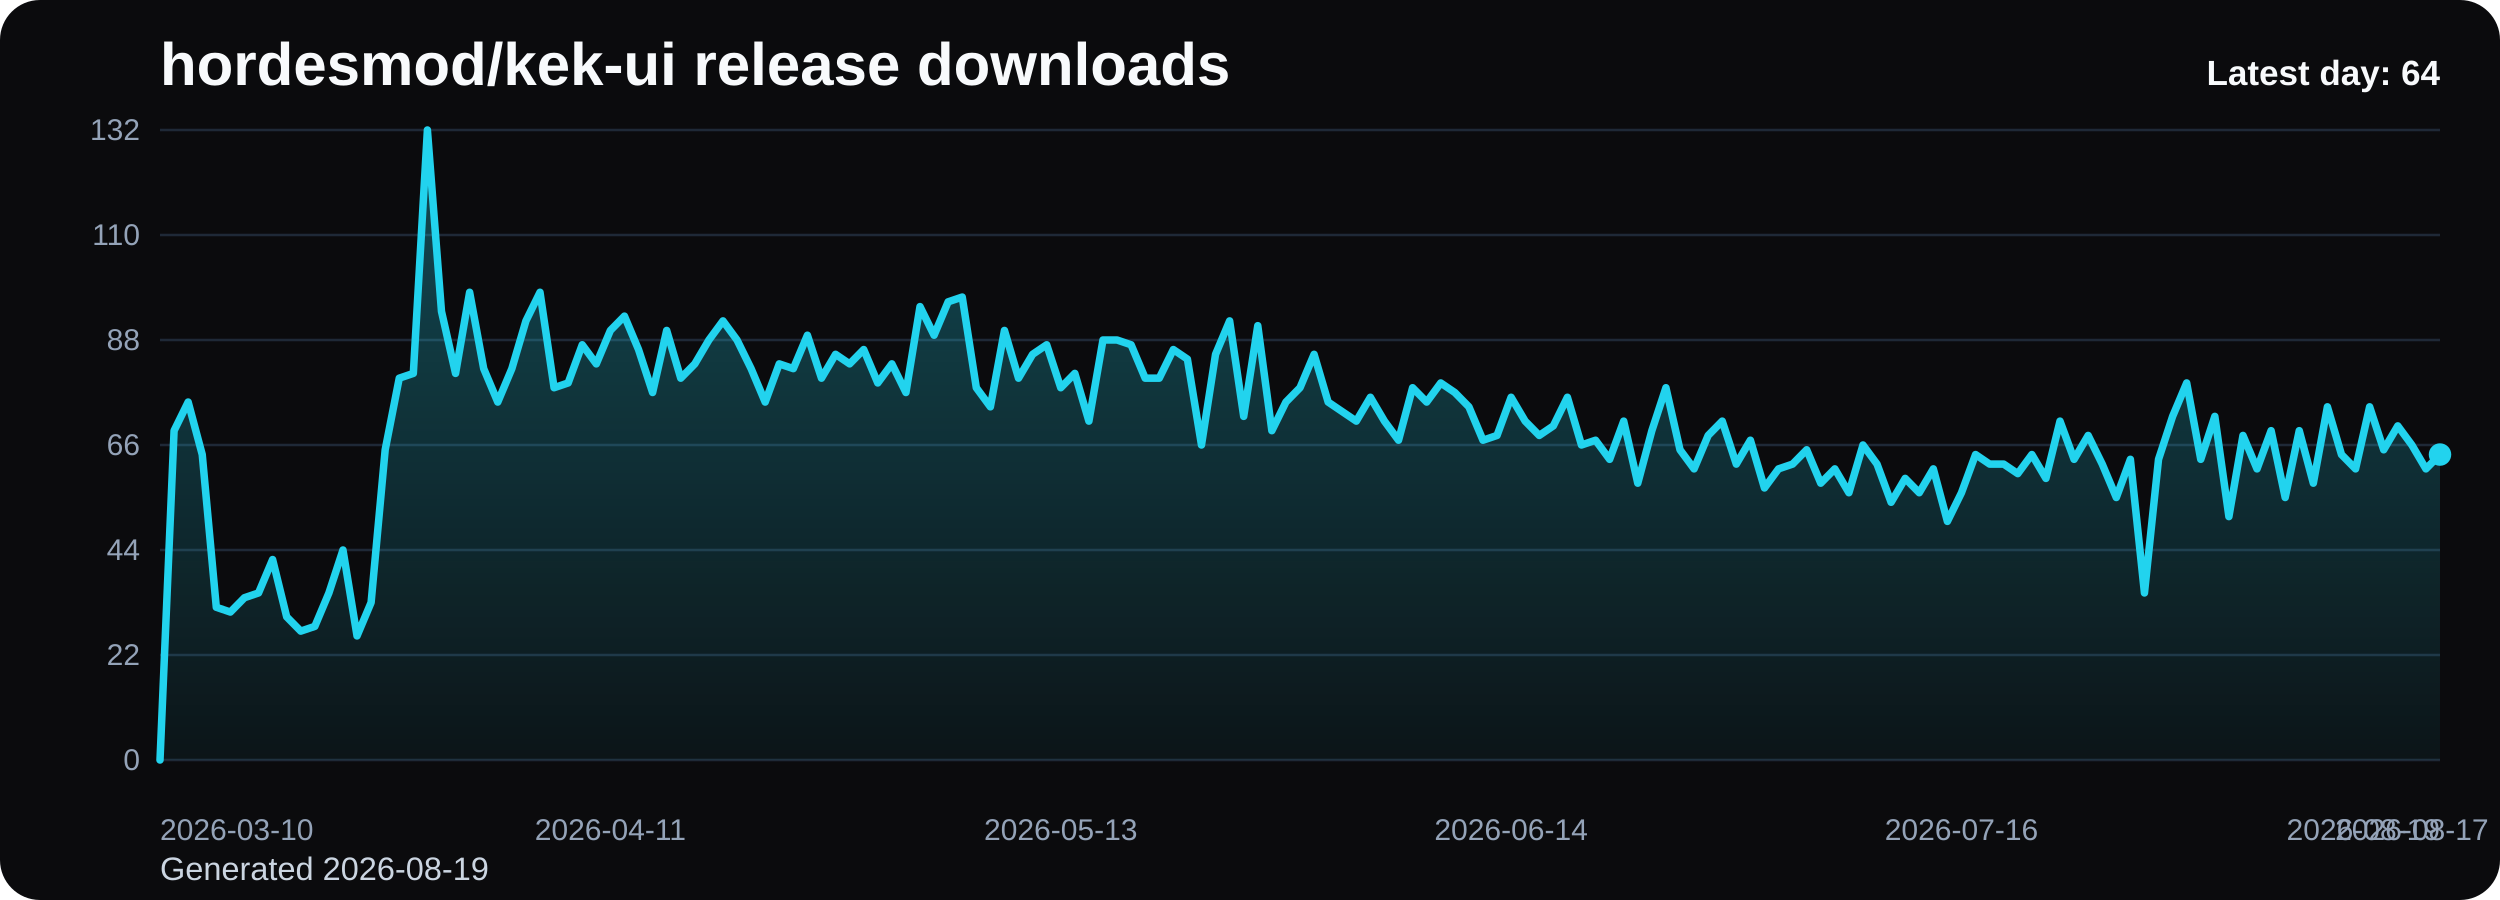
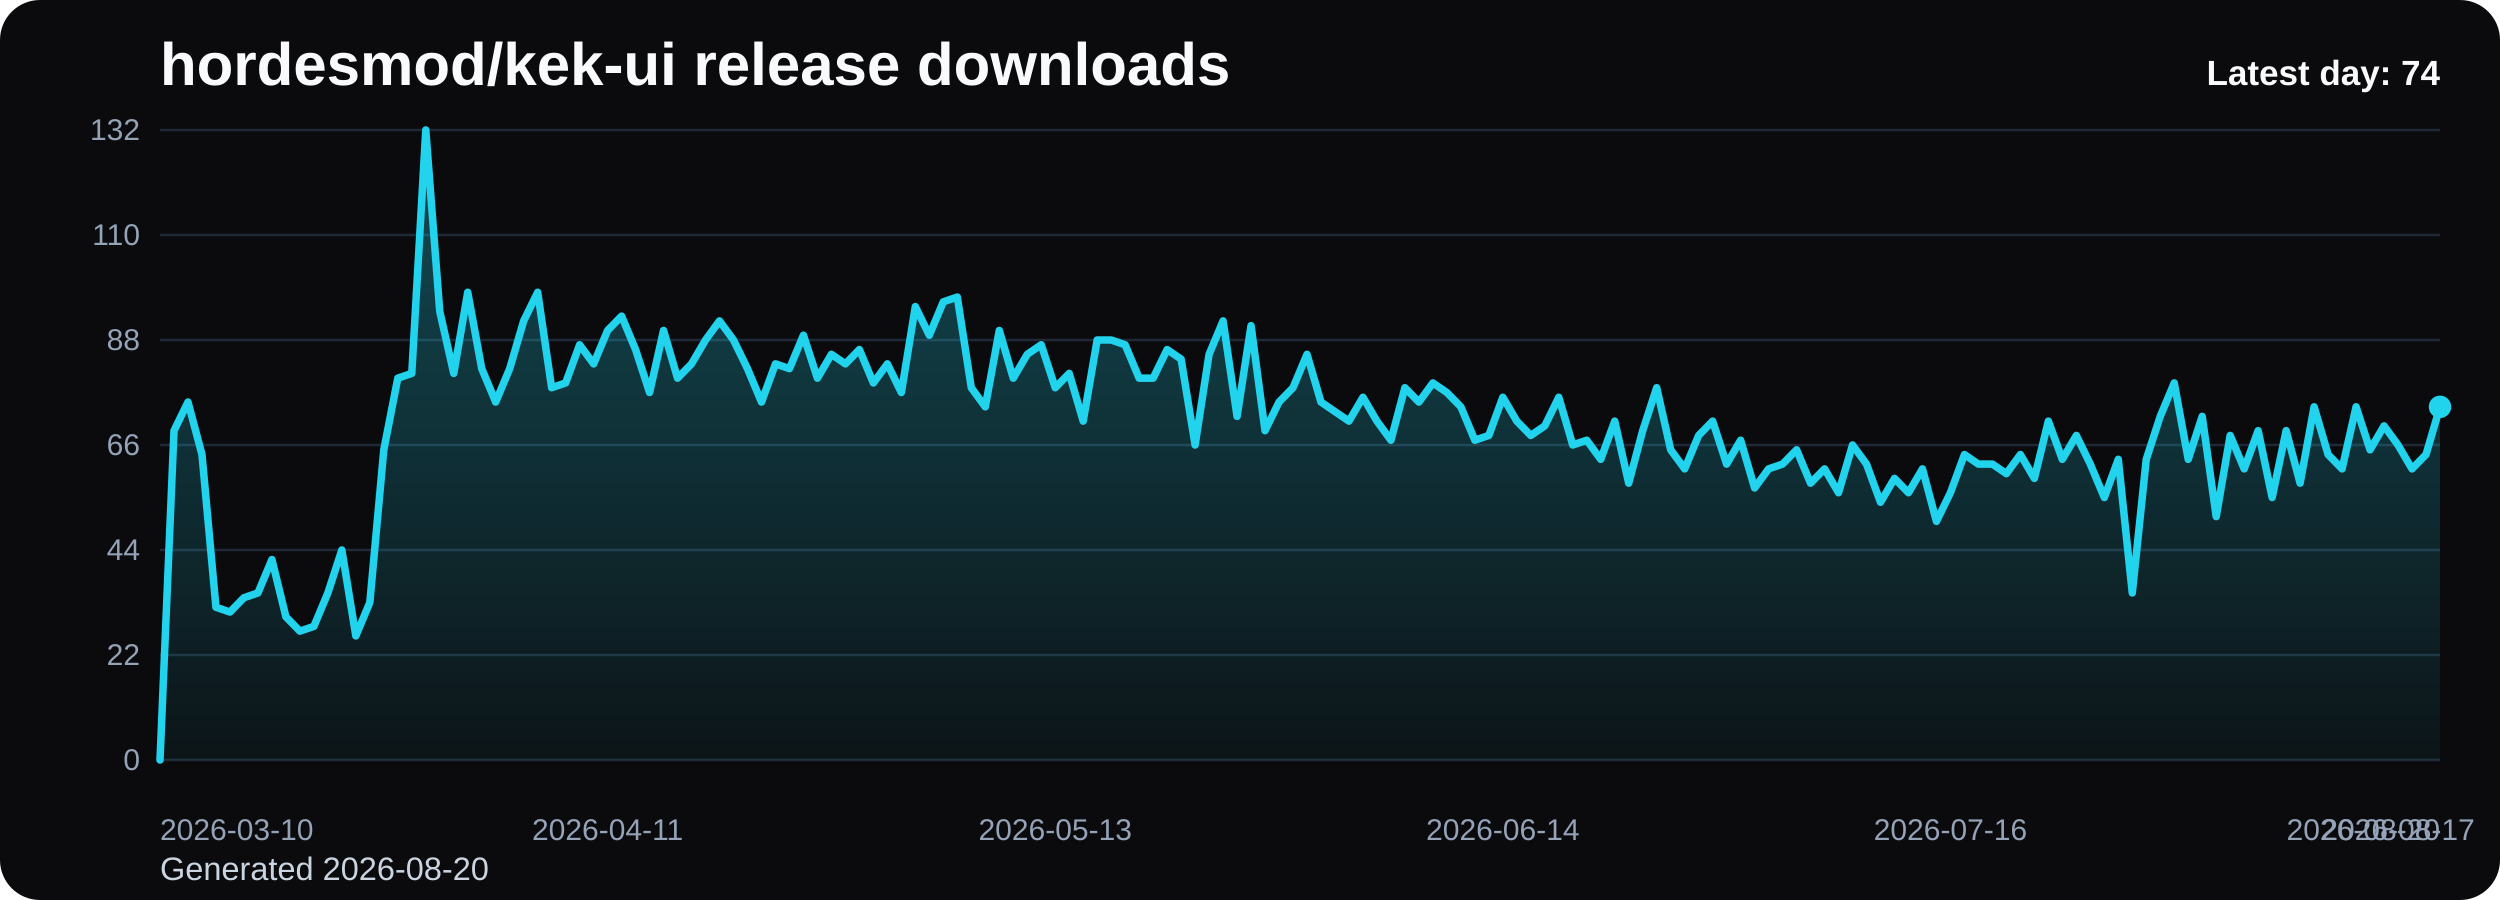
<svg xmlns="http://www.w3.org/2000/svg" viewBox="0 0 1000 360" role="img" aria-label="hordesmod/kek-ui release downloads chart">
  <defs>
    <linearGradient id="fill-daily-black" x1="0" y1="0" x2="0" y2="1">
      <stop offset="0%" stop-color="#22d3ee" stop-opacity="0.32" />
      <stop offset="100%" stop-color="#22d3ee" stop-opacity="0.05" />
    </linearGradient>
    <style>
      .bg { fill: #0b0b0d; }
      .title { font: 700 24px Arial, sans-serif; fill: #f8fafc; }
      .sub { font: 400 13px Arial, sans-serif; fill: #cbd5e1; }
      .grid { stroke: #1f2937; stroke-width: 1; }
      .axis { font: 400 12px Arial, sans-serif; fill: #94a3b8; }
      .line { fill: none; stroke: #22d3ee; stroke-width: 3; stroke-linecap: round; stroke-linejoin: round; }
      .dot { fill: #22d3ee; }
      .value { font: 600 11px Arial, sans-serif; fill: #cbd5e1; }
      .latest { font: 700 14px Arial, sans-serif; fill: #f8fafc; }
    </style>
  </defs>
  <rect class="bg" x="0" y="0" width="1000" height="360" rx="16" />
  <text class="title" x="64" y="34">hordesmod/kek-ui release downloads</text>
-   <text class="sub" x="64" y="352">Generated 2026-08-19</text>
+   <text class="sub" x="64" y="352">Generated 2026-08-20</text>
  <line x1="64" y1="52.00" x2="976" y2="52.00" class="grid" />
  <text x="56" y="56.00" text-anchor="end" class="axis">132</text>
  <line x1="64" y1="94.00" x2="976" y2="94.00" class="grid" />
  <text x="56" y="98.00" text-anchor="end" class="axis">110</text>
  <line x1="64" y1="136.00" x2="976" y2="136.00" class="grid" />
  <text x="56" y="140.00" text-anchor="end" class="axis">88</text>
  <line x1="64" y1="178.00" x2="976" y2="178.00" class="grid" />
  <text x="56" y="182.00" text-anchor="end" class="axis">66</text>
  <line x1="64" y1="220.00" x2="976" y2="220.00" class="grid" />
  <text x="56" y="224.00" text-anchor="end" class="axis">44</text>
  <line x1="64" y1="262.00" x2="976" y2="262.00" class="grid" />
  <text x="56" y="266.00" text-anchor="end" class="axis">22</text>
  <line x1="64" y1="304.00" x2="976" y2="304.00" class="grid" />
  <text x="56" y="308.00" text-anchor="end" class="axis">0</text>
-   <path d="M 64.00 304 L 64.00 304.00 L 69.63 172.27 L 75.26 160.82 L 80.89 181.82 L 86.52 242.91 L 92.15 244.82 L 97.78 239.09 L 103.41 237.18 L 109.04 223.82 L 114.67 246.73 L 120.30 252.45 L 125.93 250.55 L 131.56 237.18 L 137.19 220.00 L 142.81 254.36 L 148.44 241.00 L 154.07 179.91 L 159.70 151.27 L 165.33 149.36 L 170.96 52.00 L 176.59 124.55 L 182.22 149.36 L 187.85 116.91 L 193.48 147.45 L 199.11 160.82 L 204.74 147.45 L 210.37 128.36 L 216.00 116.91 L 221.63 155.09 L 227.26 153.18 L 232.89 137.91 L 238.52 145.55 L 244.15 132.18 L 249.78 126.45 L 255.41 139.82 L 261.04 157.00 L 266.67 132.18 L 272.30 151.27 L 277.93 145.55 L 283.56 136.00 L 289.19 128.36 L 294.81 136.00 L 300.44 147.45 L 306.07 160.82 L 311.70 145.55 L 317.33 147.45 L 322.96 134.09 L 328.59 151.27 L 334.22 141.73 L 339.85 145.55 L 345.48 139.82 L 351.11 153.18 L 356.74 145.55 L 362.37 157.00 L 368.00 122.64 L 373.63 134.09 L 379.26 120.73 L 384.89 118.82 L 390.52 155.09 L 396.15 162.73 L 401.78 132.18 L 407.41 151.27 L 413.04 141.73 L 418.67 137.91 L 424.30 155.09 L 429.93 149.36 L 435.56 168.45 L 441.19 136.00 L 446.81 136.00 L 452.44 137.91 L 458.07 151.27 L 463.70 151.27 L 469.33 139.82 L 474.96 143.64 L 480.59 178.00 L 486.22 141.73 L 491.85 128.36 L 497.48 166.55 L 503.11 130.27 L 508.74 172.27 L 514.37 160.82 L 520.00 155.09 L 525.63 141.73 L 531.26 160.82 L 536.89 164.64 L 542.52 168.45 L 548.15 158.91 L 553.78 168.45 L 559.41 176.09 L 565.04 155.09 L 570.67 160.82 L 576.30 153.18 L 581.93 157.00 L 587.56 162.73 L 593.19 176.09 L 598.81 174.18 L 604.44 158.91 L 610.07 168.45 L 615.70 174.18 L 621.33 170.36 L 626.96 158.91 L 632.59 178.00 L 638.22 176.09 L 643.85 183.73 L 649.48 168.45 L 655.11 193.27 L 660.74 172.27 L 666.37 155.09 L 672.00 179.91 L 677.63 187.55 L 683.26 174.18 L 688.89 168.45 L 694.52 185.64 L 700.15 176.09 L 705.78 195.18 L 711.41 187.55 L 717.04 185.64 L 722.67 179.91 L 728.30 193.27 L 733.93 187.55 L 739.56 197.09 L 745.19 178.00 L 750.81 185.64 L 756.44 200.91 L 762.07 191.36 L 767.70 197.09 L 773.33 187.55 L 778.96 208.55 L 784.59 197.09 L 790.22 181.82 L 795.85 185.64 L 801.48 185.64 L 807.11 189.45 L 812.74 181.82 L 818.37 191.36 L 824.00 168.45 L 829.63 183.73 L 835.26 174.18 L 840.89 185.64 L 846.52 199.00 L 852.15 183.73 L 857.78 237.18 L 863.41 183.73 L 869.04 166.55 L 874.67 153.18 L 880.30 183.73 L 885.93 166.55 L 891.56 206.64 L 897.19 174.18 L 902.81 187.55 L 908.44 172.27 L 914.07 199.00 L 919.70 172.27 L 925.33 193.27 L 930.96 162.73 L 936.59 181.82 L 942.22 187.55 L 947.85 162.73 L 953.48 179.91 L 959.11 170.36 L 964.74 178.00 L 970.37 187.55 L 976.00 181.82 L 976.00 304 Z" fill="url(#fill-daily-black)" />
-   <polyline class="line" points="64.00,304.00 69.63,172.27 75.26,160.82 80.89,181.82 86.52,242.91 92.15,244.82 97.78,239.09 103.41,237.18 109.04,223.82 114.67,246.73 120.30,252.45 125.93,250.55 131.56,237.18 137.19,220.00 142.81,254.36 148.44,241.00 154.07,179.91 159.70,151.27 165.33,149.36 170.96,52.00 176.59,124.55 182.22,149.36 187.85,116.91 193.48,147.45 199.11,160.82 204.74,147.45 210.37,128.36 216.00,116.91 221.63,155.09 227.26,153.18 232.89,137.91 238.52,145.55 244.15,132.18 249.78,126.45 255.41,139.82 261.04,157.00 266.67,132.18 272.30,151.27 277.93,145.55 283.56,136.00 289.19,128.36 294.81,136.00 300.44,147.45 306.07,160.82 311.70,145.55 317.33,147.45 322.96,134.09 328.59,151.27 334.22,141.73 339.85,145.55 345.48,139.82 351.11,153.18 356.74,145.55 362.37,157.00 368.00,122.64 373.63,134.09 379.26,120.73 384.89,118.82 390.52,155.09 396.15,162.73 401.78,132.18 407.41,151.27 413.04,141.73 418.67,137.91 424.30,155.09 429.93,149.36 435.56,168.45 441.19,136.00 446.81,136.00 452.44,137.91 458.07,151.27 463.70,151.27 469.33,139.82 474.96,143.64 480.59,178.00 486.22,141.73 491.85,128.36 497.48,166.55 503.11,130.27 508.74,172.27 514.37,160.82 520.00,155.09 525.63,141.73 531.26,160.82 536.89,164.64 542.52,168.45 548.15,158.91 553.78,168.45 559.41,176.09 565.04,155.09 570.67,160.82 576.30,153.18 581.93,157.00 587.56,162.73 593.19,176.09 598.81,174.18 604.44,158.91 610.07,168.45 615.70,174.18 621.33,170.36 626.96,158.91 632.59,178.00 638.22,176.09 643.85,183.73 649.48,168.45 655.11,193.27 660.74,172.27 666.37,155.09 672.00,179.91 677.63,187.55 683.26,174.18 688.89,168.45 694.52,185.64 700.15,176.09 705.78,195.18 711.41,187.55 717.04,185.64 722.67,179.91 728.30,193.27 733.93,187.55 739.56,197.09 745.19,178.00 750.81,185.64 756.44,200.91 762.07,191.36 767.70,197.09 773.33,187.55 778.96,208.55 784.59,197.09 790.22,181.82 795.85,185.64 801.48,185.64 807.11,189.45 812.74,181.82 818.37,191.36 824.00,168.45 829.63,183.73 835.26,174.18 840.89,185.64 846.52,199.00 852.15,183.73 857.78,237.18 863.41,183.73 869.04,166.55 874.67,153.18 880.30,183.73 885.93,166.55 891.56,206.64 897.19,174.18 902.81,187.55 908.44,172.27 914.07,199.00 919.70,172.27 925.33,193.27 930.96,162.73 936.59,181.82 942.22,187.55 947.85,162.73 953.48,179.91 959.11,170.36 964.74,178.00 970.37,187.55 976.00,181.82" />
-   <circle class="dot" cx="976.00" cy="181.82" r="4.5" />
+   <path d="M 64.00 304 L 64.00 304.00 L 69.60 172.27 L 75.19 160.82 L 80.79 181.82 L 86.38 242.91 L 91.98 244.82 L 97.57 239.09 L 103.17 237.18 L 108.76 223.82 L 114.36 246.73 L 119.95 252.45 L 125.55 250.55 L 131.14 237.18 L 136.74 220.00 L 142.33 254.36 L 147.93 241.00 L 153.52 179.91 L 159.12 151.27 L 164.71 149.36 L 170.31 52.00 L 175.90 124.55 L 181.50 149.36 L 187.09 116.91 L 192.69 147.45 L 198.28 160.82 L 203.88 147.45 L 209.47 128.36 L 215.07 116.91 L 220.66 155.09 L 226.26 153.18 L 231.85 137.91 L 237.45 145.55 L 243.04 132.18 L 248.64 126.45 L 254.23 139.82 L 259.83 157.00 L 265.42 132.18 L 271.02 151.27 L 276.61 145.55 L 282.21 136.00 L 287.80 128.36 L 293.40 136.00 L 298.99 147.45 L 304.59 160.82 L 310.18 145.55 L 315.78 147.45 L 321.37 134.09 L 326.97 151.27 L 332.56 141.73 L 338.16 145.55 L 343.75 139.82 L 349.35 153.18 L 354.94 145.55 L 360.54 157.00 L 366.13 122.64 L 371.73 134.09 L 377.33 120.73 L 382.92 118.82 L 388.52 155.09 L 394.11 162.73 L 399.71 132.18 L 405.30 151.27 L 410.90 141.73 L 416.49 137.91 L 422.09 155.09 L 427.68 149.36 L 433.28 168.45 L 438.87 136.00 L 444.47 136.00 L 450.06 137.91 L 455.66 151.27 L 461.25 151.27 L 466.85 139.82 L 472.44 143.64 L 478.04 178.00 L 483.63 141.73 L 489.23 128.36 L 494.82 166.55 L 500.42 130.27 L 506.01 172.27 L 511.61 160.82 L 517.20 155.09 L 522.80 141.73 L 528.39 160.82 L 533.99 164.64 L 539.58 168.45 L 545.18 158.91 L 550.77 168.45 L 556.37 176.09 L 561.96 155.09 L 567.56 160.82 L 573.15 153.18 L 578.75 157.00 L 584.34 162.73 L 589.94 176.09 L 595.53 174.18 L 601.13 158.91 L 606.72 168.45 L 612.32 174.18 L 617.91 170.36 L 623.51 158.91 L 629.10 178.00 L 634.70 176.09 L 640.29 183.73 L 645.89 168.45 L 651.48 193.27 L 657.08 172.27 L 662.67 155.09 L 668.27 179.91 L 673.87 187.55 L 679.46 174.18 L 685.06 168.45 L 690.65 185.64 L 696.25 176.09 L 701.84 195.18 L 707.44 187.55 L 713.03 185.64 L 718.63 179.91 L 724.22 193.27 L 729.82 187.55 L 735.41 197.09 L 741.01 178.00 L 746.60 185.64 L 752.20 200.91 L 757.79 191.36 L 763.39 197.09 L 768.98 187.55 L 774.58 208.55 L 780.17 197.09 L 785.77 181.82 L 791.36 185.64 L 796.96 185.64 L 802.55 189.45 L 808.15 181.82 L 813.74 191.36 L 819.34 168.45 L 824.93 183.73 L 830.53 174.18 L 836.12 185.64 L 841.72 199.00 L 847.31 183.73 L 852.91 237.18 L 858.50 183.73 L 864.10 166.55 L 869.69 153.18 L 875.29 183.73 L 880.88 166.55 L 886.48 206.64 L 892.07 174.18 L 897.67 187.55 L 903.26 172.27 L 908.86 199.00 L 914.45 172.27 L 920.05 193.27 L 925.64 162.73 L 931.24 181.82 L 936.83 187.55 L 942.43 162.73 L 948.02 179.91 L 953.62 170.36 L 959.21 178.00 L 964.81 187.55 L 970.40 181.82 L 976.00 162.73 L 976.00 304 Z" fill="url(#fill-daily-black)" />
+   <polyline class="line" points="64.00,304.00 69.60,172.27 75.19,160.82 80.79,181.82 86.38,242.91 91.98,244.82 97.57,239.09 103.17,237.18 108.76,223.82 114.36,246.73 119.95,252.45 125.55,250.55 131.14,237.18 136.74,220.00 142.33,254.36 147.93,241.00 153.52,179.91 159.12,151.27 164.71,149.36 170.31,52.00 175.90,124.55 181.50,149.36 187.09,116.91 192.69,147.45 198.28,160.82 203.88,147.45 209.47,128.36 215.07,116.91 220.66,155.09 226.26,153.18 231.85,137.91 237.45,145.55 243.04,132.18 248.64,126.45 254.23,139.82 259.83,157.00 265.42,132.18 271.02,151.27 276.61,145.55 282.21,136.00 287.80,128.36 293.40,136.00 298.99,147.45 304.59,160.82 310.18,145.55 315.78,147.45 321.37,134.09 326.97,151.27 332.56,141.73 338.16,145.55 343.75,139.82 349.35,153.18 354.94,145.55 360.54,157.00 366.13,122.64 371.73,134.09 377.33,120.73 382.92,118.82 388.52,155.09 394.11,162.73 399.71,132.18 405.30,151.27 410.90,141.73 416.49,137.91 422.09,155.09 427.68,149.36 433.28,168.45 438.87,136.00 444.47,136.00 450.06,137.91 455.66,151.27 461.25,151.27 466.85,139.82 472.44,143.64 478.04,178.00 483.63,141.73 489.23,128.36 494.82,166.55 500.42,130.27 506.01,172.27 511.61,160.82 517.20,155.09 522.80,141.73 528.39,160.82 533.99,164.64 539.58,168.45 545.18,158.91 550.77,168.45 556.37,176.09 561.96,155.09 567.56,160.82 573.15,153.18 578.75,157.00 584.34,162.73 589.94,176.09 595.53,174.18 601.13,158.91 606.72,168.45 612.32,174.18 617.91,170.36 623.51,158.91 629.10,178.00 634.70,176.09 640.29,183.73 645.89,168.45 651.48,193.27 657.08,172.27 662.67,155.09 668.27,179.91 673.87,187.55 679.46,174.18 685.06,168.45 690.65,185.64 696.25,176.09 701.84,195.18 707.44,187.55 713.03,185.64 718.63,179.91 724.22,193.27 729.82,187.55 735.41,197.09 741.01,178.00 746.60,185.64 752.20,200.91 757.79,191.36 763.39,197.09 768.98,187.55 774.58,208.55 780.17,197.09 785.77,181.82 791.36,185.64 796.96,185.64 802.55,189.45 808.15,181.82 813.74,191.36 819.34,168.45 824.93,183.73 830.53,174.18 836.12,185.64 841.72,199.00 847.31,183.73 852.91,237.18 858.50,183.73 864.10,166.55 869.69,153.18 875.29,183.73 880.88,166.55 886.48,206.64 892.07,174.18 897.67,187.55 903.26,172.27 908.86,199.00 914.45,172.27 920.05,193.27 925.64,162.73 931.24,181.82 936.83,187.55 942.43,162.73 948.02,179.91 953.62,170.36 959.21,178.00 964.81,187.55 970.40,181.82 976.00,162.73" />
+   <circle class="dot" cx="976.00" cy="162.73" r="4.5" />
  <text class="axis" x="64.00" y="336" text-anchor="start">2026-03-10</text>
-   <text class="axis" x="244.15" y="336" text-anchor="middle">2026-04-11</text>
-   <text class="axis" x="424.30" y="336" text-anchor="middle">2026-05-13</text>
-   <text class="axis" x="604.44" y="336" text-anchor="middle">2026-06-14</text>
-   <text class="axis" x="784.59" y="336" text-anchor="middle">2026-07-16</text>
-   <text class="axis" x="964.74" y="336" text-anchor="middle">2026-08-17</text>
-   <text class="axis" x="976.00" y="336" text-anchor="end">2026-08-19</text>
-   <text class="latest" x="976" y="34" text-anchor="end">Latest day: 64</text>
+   <text class="axis" x="243.04" y="336" text-anchor="middle">2026-04-11</text>
+   <text class="axis" x="422.09" y="336" text-anchor="middle">2026-05-13</text>
+   <text class="axis" x="601.13" y="336" text-anchor="middle">2026-06-14</text>
+   <text class="axis" x="780.17" y="336" text-anchor="middle">2026-07-16</text>
+   <text class="axis" x="959.21" y="336" text-anchor="middle">2026-08-17</text>
+   <text class="axis" x="976.00" y="336" text-anchor="end">2026-08-20</text>
+   <text class="latest" x="976" y="34" text-anchor="end">Latest day: 74</text>
</svg>
